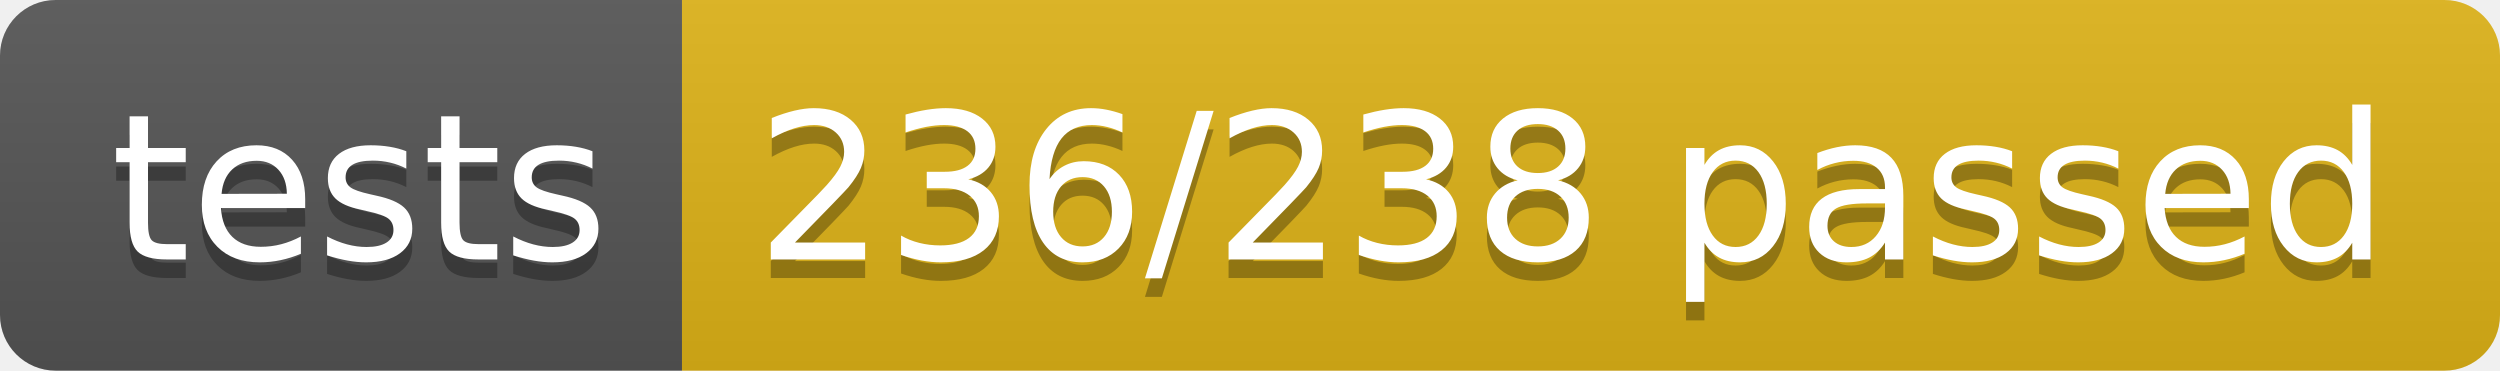
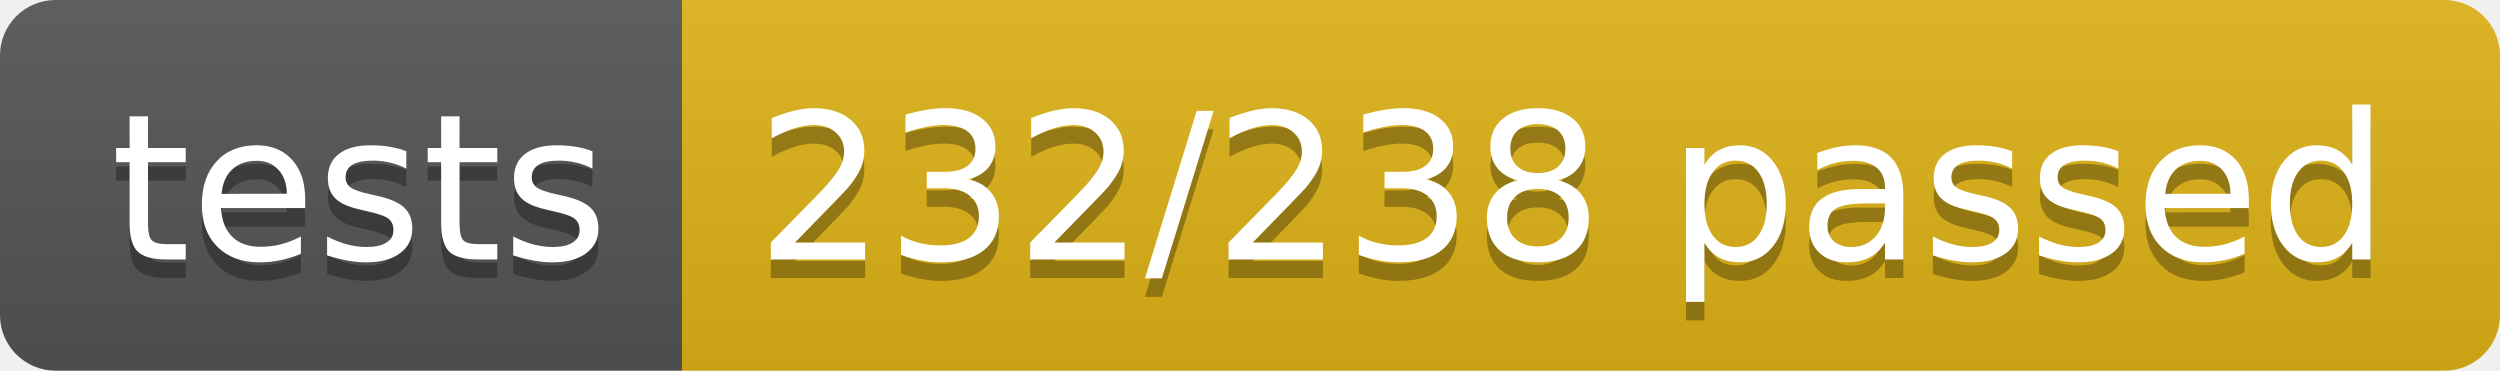
<svg xmlns="http://www.w3.org/2000/svg" width="134.9" height="20">
  <linearGradient id="smooth" x2="0" y2="100%">
    <stop offset="0" stop-color="#bbb" stop-opacity=".1" />
    <stop offset="1" stop-opacity=".1" />
  </linearGradient>
  <clipPath id="round">
    <rect width="134.9" height="20" rx="3" fill="#fff" />
  </clipPath>
  <g clip-path="url(#round)">
    <rect width="36.8" height="20" fill="#555" />
    <rect x="36.8" width="98.1" height="20" fill="#dfb317" />
    <rect width="134.9" height="20" fill="url(#smooth)" />
  </g>
  <g fill="#fff" text-anchor="middle" font-family="DejaVu Sans,Verdana,Geneva,sans-serif" font-size="110">
    <text x="194.0" y="150" fill="#010101" fill-opacity=".3" transform="scale(0.1)" textLength="268.0" lengthAdjust="spacing">tests</text>
    <text x="194.0" y="140" transform="scale(0.1)" textLength="268.0" lengthAdjust="spacing">tests</text>
-     <text x="848.5" y="150" fill="#010101" fill-opacity=".3" transform="scale(0.1)" textLength="881.0" lengthAdjust="spacing">236/238 passed</text>
-     <text x="848.5" y="140" transform="scale(0.1)" textLength="881.0" lengthAdjust="spacing">236/238 passed</text>
+     <text x="848.5" y="150" fill="#010101" fill-opacity=".3" transform="scale(0.1)" textLength="881.0" lengthAdjust="spacing">232/238 passed</text>
+     <text x="848.5" y="140" transform="scale(0.1)" textLength="881.0" lengthAdjust="spacing">232/238 passed</text>
  </g>
</svg>
